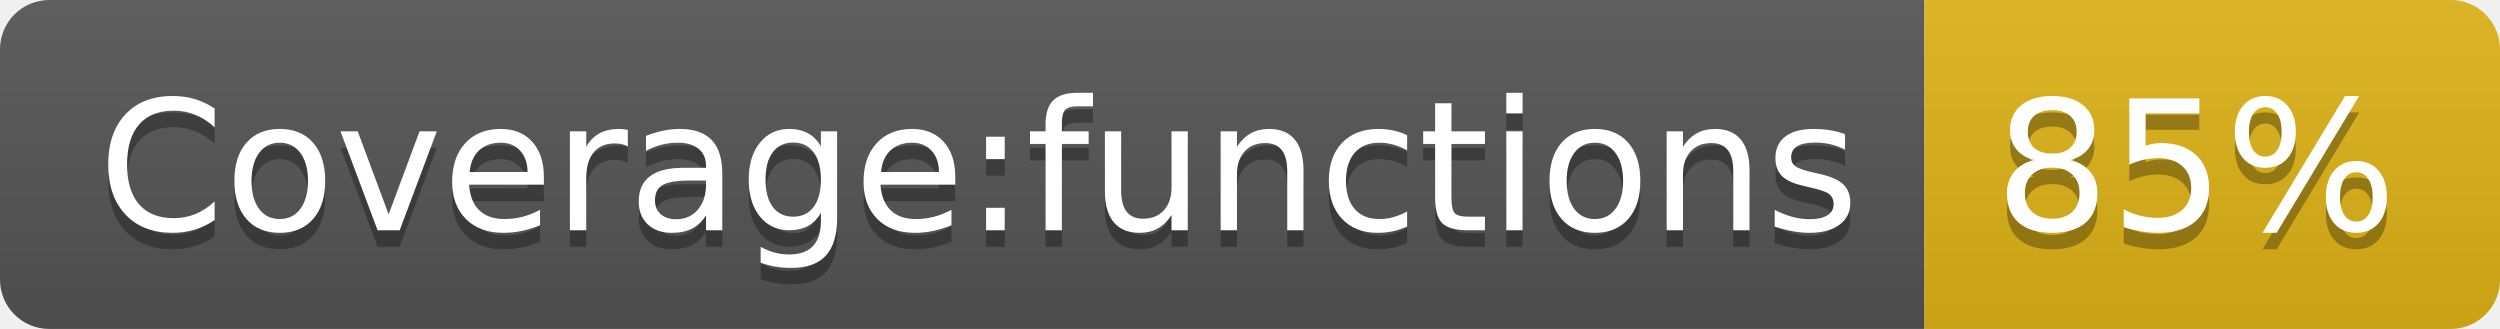
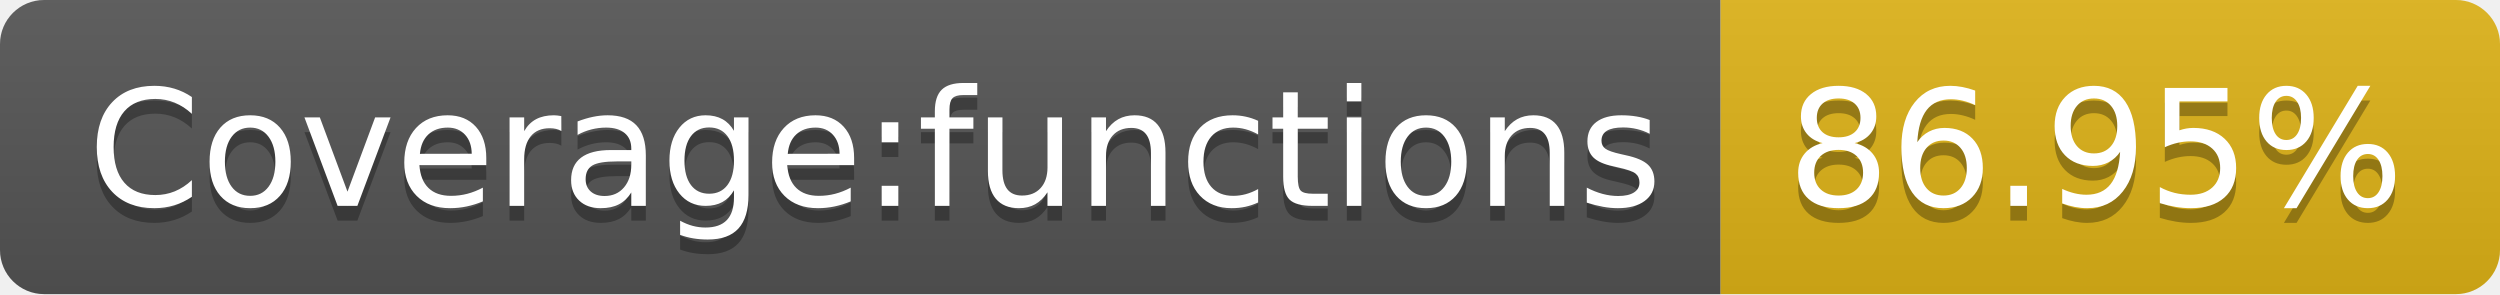
- <svg xmlns="http://www.w3.org/2000/svg" width="152" height="20" role="img" aria-label="Coverage:functions: 85%">
+ <svg xmlns="http://www.w3.org/2000/svg" width="170" height="20" role="img" aria-label="Coverage:functions: 86.95%">
  <linearGradient id="s" x2="0" y2="100%">
    <stop offset="0" stop-color="#bbb" stop-opacity=".1" />
    <stop offset="1" stop-opacity=".1" />
  </linearGradient>
  <clipPath id="r">
-     <rect width="152" height="20" rx="3" fill="#fff" />
+     <rect width="170" height="20" rx="3" fill="#fff" />
  </clipPath>
  <g clip-path="url(#r)">
    <rect width="117" height="20" fill="#555" />
-     <rect x="117" width="35" height="20" fill="#dfb317" />
-     <rect width="152" height="20" fill="url(#s)" />
+     <rect x="117" width="53" height="20" fill="#dfb317" />
+     <rect width="170" height="20" fill="url(#s)" />
  </g>
  <g fill="#fff" text-anchor="middle" font-family="Verdana,Geneva,DejaVu Sans,sans-serif" text-rendering="geometricPrecision" font-size="110">
    <text aria-hidden="true" x="595" y="150" fill="#010101" fill-opacity=".3" transform="scale(.1)" textLength="1070">Coverage:functions</text>
    <text x="595" y="140" transform="scale(.1)" fill="#fff" textLength="1070">Coverage:functions</text>
-     <text aria-hidden="true" x="1335" y="150" fill="#010101" fill-opacity=".3" transform="scale(.1)" textLength="250">85%</text>
-     <text x="1335" y="140" transform="scale(.1)" fill="#fff" textLength="250">85%</text>
+     <text aria-hidden="true" x="1425" y="150" fill="#010101" fill-opacity=".3" transform="scale(.1)" textLength="430">86.95%</text>
+     <text x="1425" y="140" transform="scale(.1)" fill="#fff" textLength="430">86.95%</text>
  </g>
</svg>
